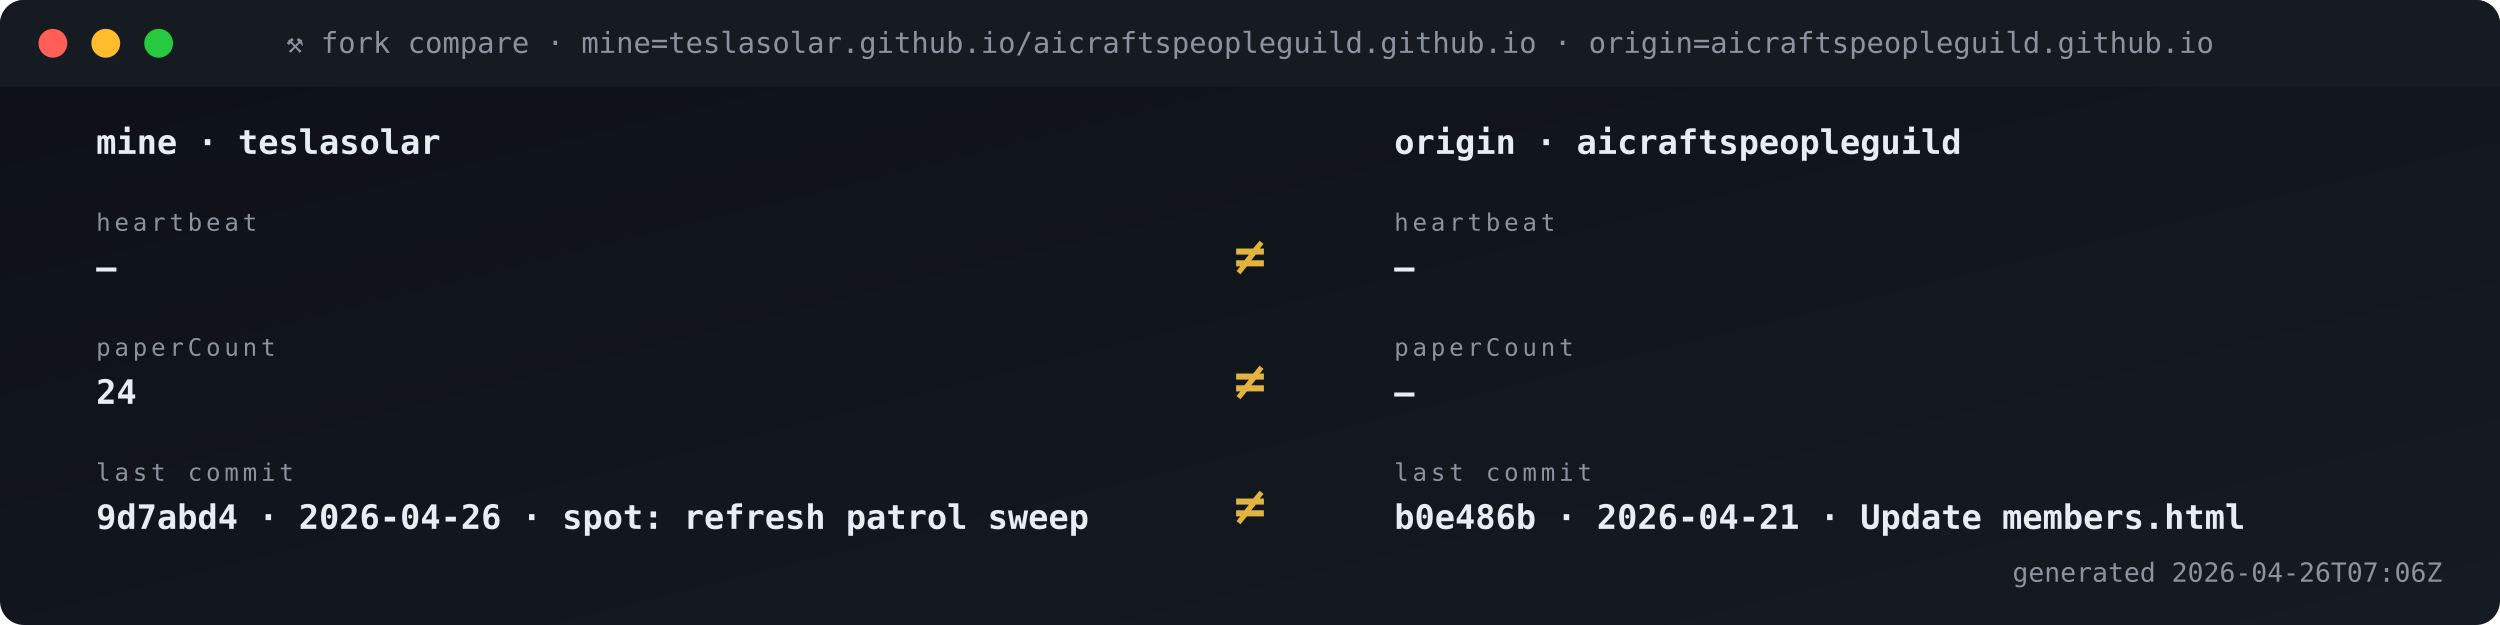
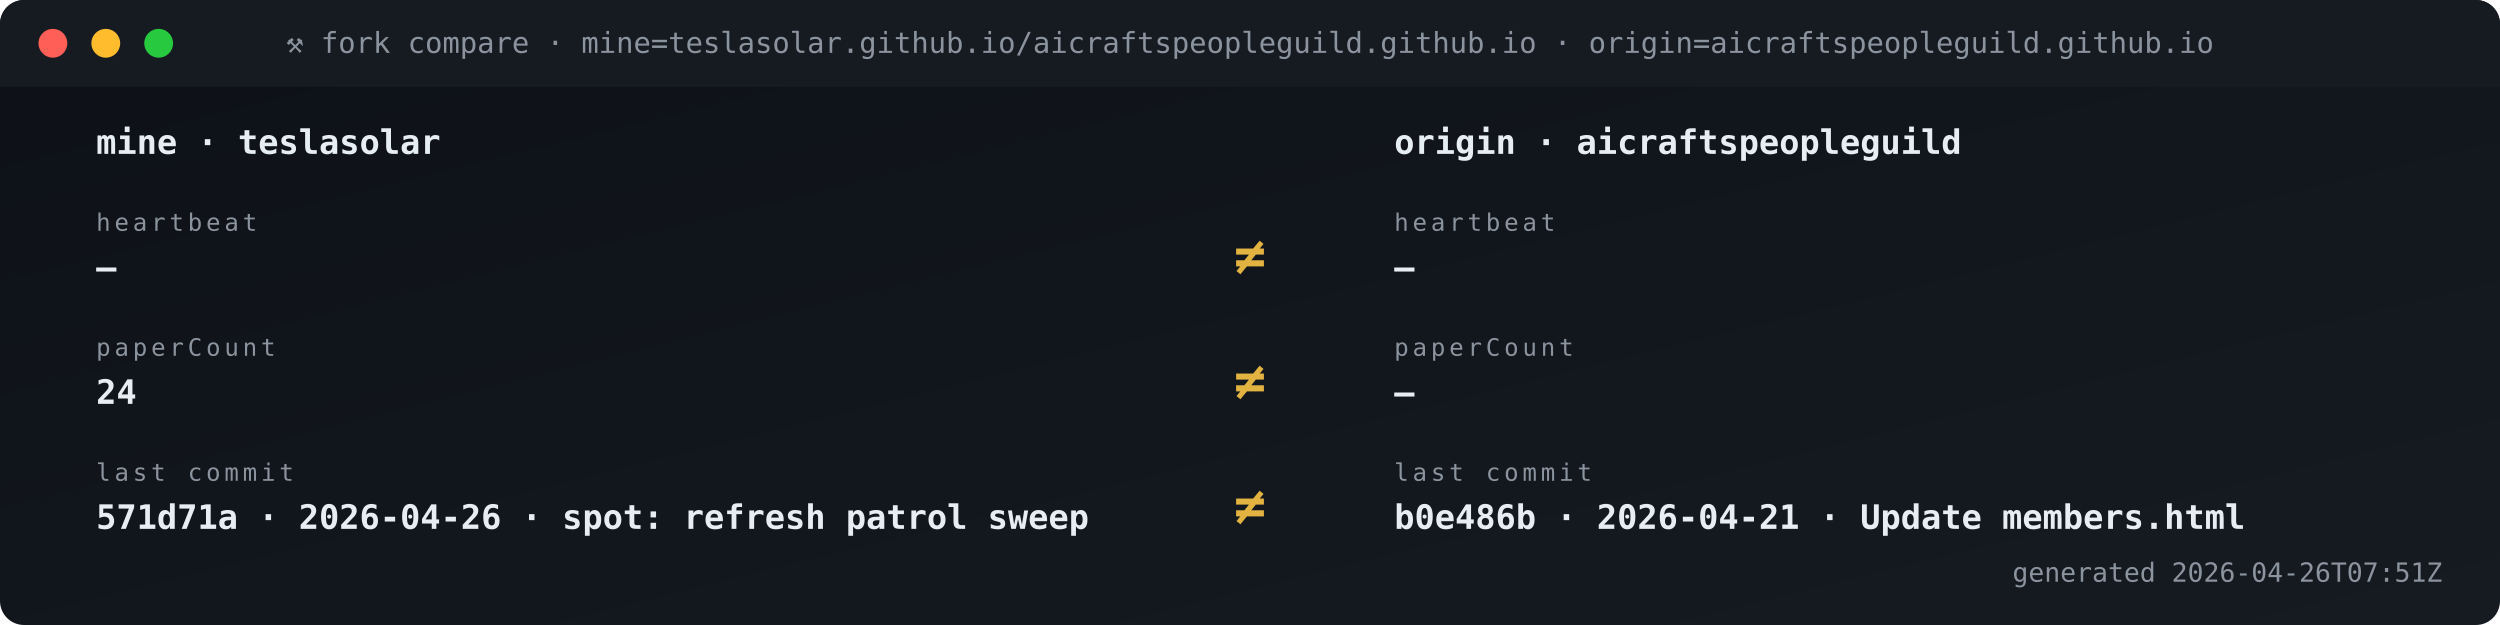
<svg xmlns="http://www.w3.org/2000/svg" viewBox="0 0 1040 260" width="1040" height="260" role="img" aria-label="Fork vs origin compare">
  <defs>
    <linearGradient id="gBg" x1="0" x2="1" y1="0" y2="1">
      <stop offset="0" stop-color="#0d1117" />
      <stop offset="1" stop-color="#161b22" />
    </linearGradient>
    <style>
      .t{font-family:'SFMono-Regular',Consolas,monospace}
      .lb{fill:#8b949e;font-size:10px;text-transform:uppercase;letter-spacing:1.6px}
      .va{fill:#e6edf3;font-size:20px;font-weight:700}
      .vs{fill:#e6edf3;font-size:14px;font-weight:600}
      .lo{fill:#79c0ff;font-size:11px}
      .sub{fill:#8b949e;font-size:11px}
      .g{fill:#3fb950} .a{fill:#e3b341} .r{fill:#f85149}
      .p{fill:#a371f7} .o{fill:#f0883e}
      .pulse{animation:plz 1.8s ease-out infinite}
      @keyframes plz{
        0%{transform:scale(1);opacity:.85}
        45%{transform:scale(1.35);opacity:.3}
        100%{transform:scale(1.8);opacity:0}
      }
      .spin{animation:sp 4s linear infinite;transform-origin:center}
      @keyframes sp{from{transform:rotate(0)}to{transform:rotate(360deg)}}
    </style>
  </defs>
  <rect width="1040" height="260" rx="10" fill="url(#gBg)" />
  <rect x="0" y="0" width="1040" height="36" rx="10" fill="#161b22" />
  <rect x="0" y="26" width="1040" height="10" fill="#161b22" />
  <circle cx="22" cy="18" r="6" fill="#ff5f56" />
  <circle cx="44" cy="18" r="6" fill="#ffbd2e" />
  <circle cx="66" cy="18" r="6" fill="#27c93f" />
  <text x="520" y="22" text-anchor="middle" class="t" font-size="12" fill="#8b949e">⚒ fork compare · mine=teslasolar.github.io/aicraftspeopleguild.github.io  ·  origin=aicraftspeopleguild.github.io</text>
  <text x="40" y="64" class="t vs">mine  ·  teslasolar</text>
  <text x="580" y="64" class="t vs">origin  ·  aicraftspeopleguild</text>
  <text x="40" y="96" class="t lb">heartbeat</text>
  <text x="40" y="116" class="t vs">—</text>
  <text x="580" y="96" class="t lb">heartbeat</text>
  <text x="580" y="116" class="t vs">—</text>
  <text x="520" y="114" text-anchor="middle" class="t" font-size="22" font-weight="700" fill="#e3b341">≠</text>
  <text x="40" y="148" class="t lb">paperCount</text>
  <text x="40" y="168" class="t vs">24</text>
  <text x="580" y="148" class="t lb">paperCount</text>
  <text x="580" y="168" class="t vs">—</text>
  <text x="520" y="166" text-anchor="middle" class="t" font-size="22" font-weight="700" fill="#e3b341">≠</text>
  <text x="40" y="200" class="t lb">last commit</text>
-   <text x="40" y="220" class="t vs">9d7abd4 · 2026-04-26 · spot: refresh patrol sweep</text>
+   <text x="40" y="220" class="t vs">571d71a · 2026-04-26 · spot: refresh patrol sweep</text>
  <text x="580" y="200" class="t lb">last commit</text>
  <text x="580" y="220" class="t vs">b0e486b · 2026-04-21 · Update members.html</text>
  <text x="520" y="218" text-anchor="middle" class="t" font-size="22" font-weight="700" fill="#e3b341">≠</text>
-   <text x="1016" y="242" text-anchor="end" class="t sub">generated 2026-04-26T07:06Z</text>
+   <text x="1016" y="242" text-anchor="end" class="t sub">generated 2026-04-26T07:51Z</text>
</svg>
